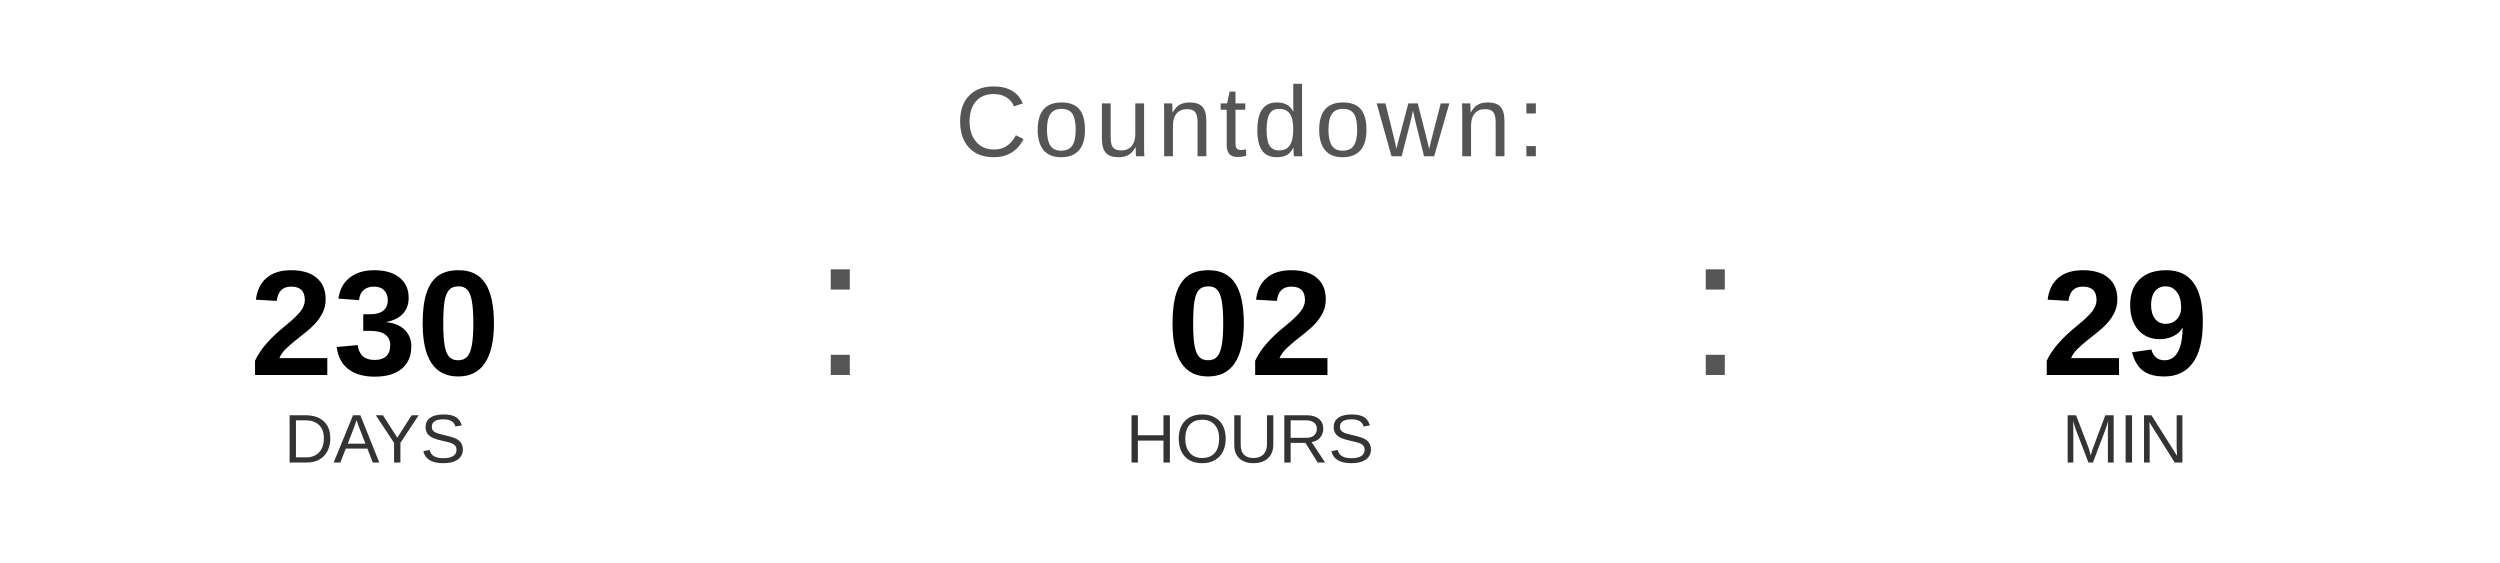
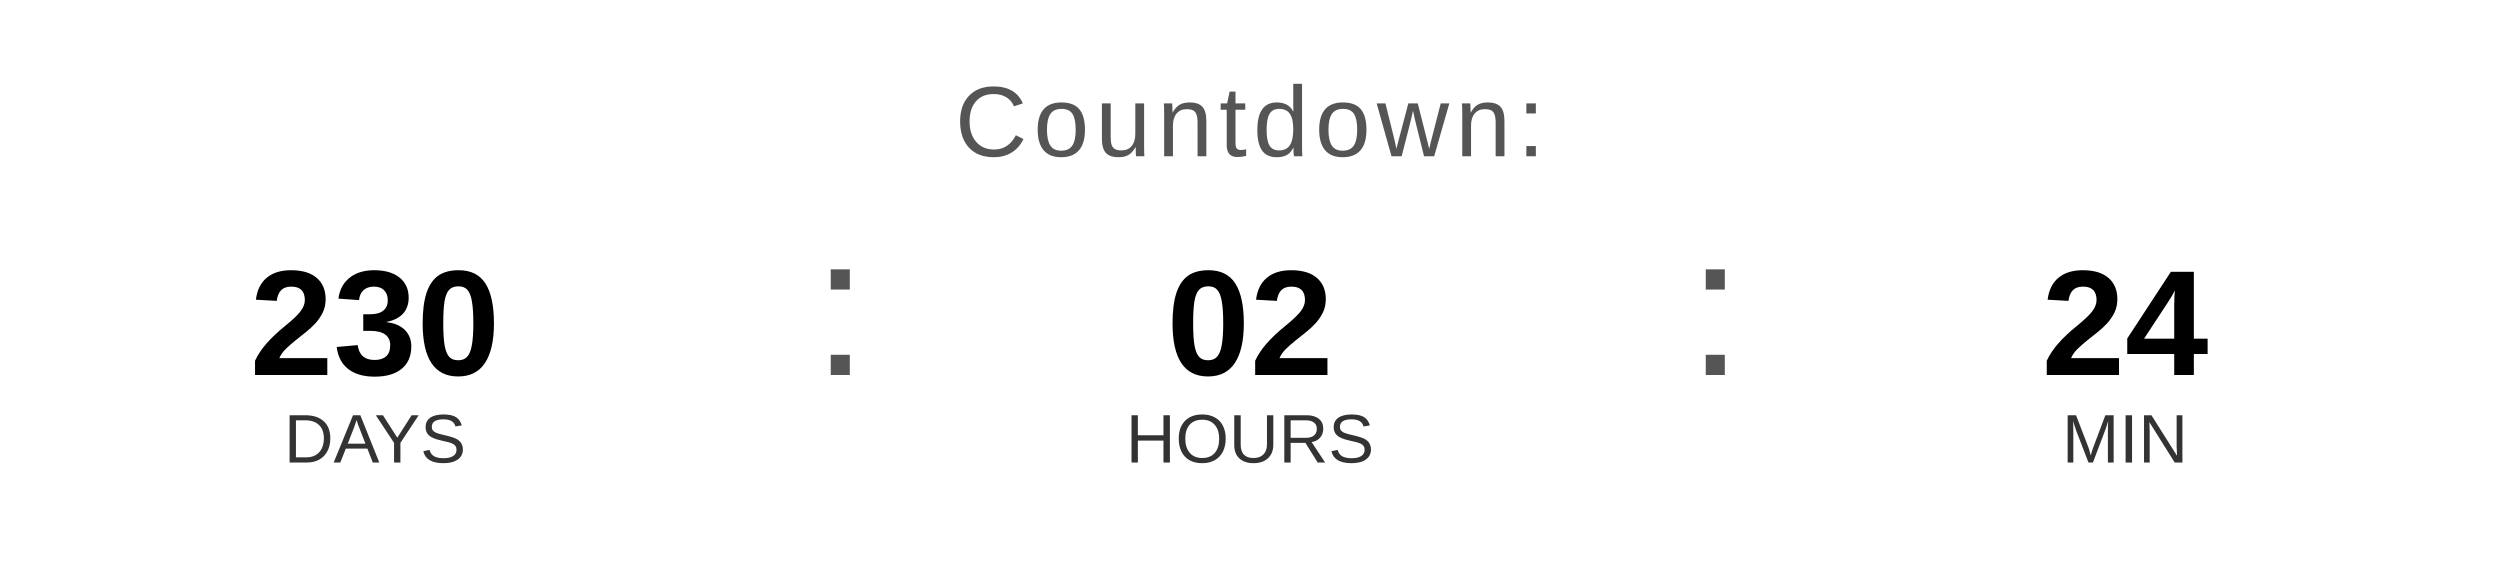
<svg xmlns="http://www.w3.org/2000/svg" width="400" height="90" viewBox="0 0 400 90">
  <text x="200" y="25" font-family="Arial, Helvetica, sans-serif" font-size="16" fill="#555555" text-anchor="middle" letter-spacing="1">
    Countdown:
  </text>
  <text x="60" y="60" font-family="Arial, Helvetica, sans-serif" font-size="24" font-weight="bold" fill="#000000" text-anchor="middle">230</text>
  <text x="60" y="74" font-family="Arial, Helvetica, sans-serif" font-size="11" fill="#333333" text-anchor="middle">DAYS</text>
  <text x="130" y="60" font-family="Arial, sans-serif" font-size="32" fill="#555555">:</text>
  <text x="200" y="60" font-family="Arial, Helvetica, sans-serif" font-size="24" font-weight="bold" fill="#000000" text-anchor="middle">02</text>
  <text x="200" y="74" font-family="Arial, Helvetica, sans-serif" font-size="11" fill="#333333" text-anchor="middle">HOURS</text>
  <text x="270" y="60" font-family="Arial, sans-serif" font-size="32" fill="#555555">:</text>
-   <text x="340" y="60" font-family="Arial, Helvetica, sans-serif" font-size="24" font-weight="bold" fill="#000000" text-anchor="middle">29</text>
+   <text x="340" y="60" font-family="Arial, Helvetica, sans-serif" font-size="24" font-weight="bold" fill="#000000" text-anchor="middle">24</text>
  <text x="340" y="74" font-family="Arial, Helvetica, sans-serif" font-size="11" fill="#333333" text-anchor="middle">MIN</text>
</svg>
